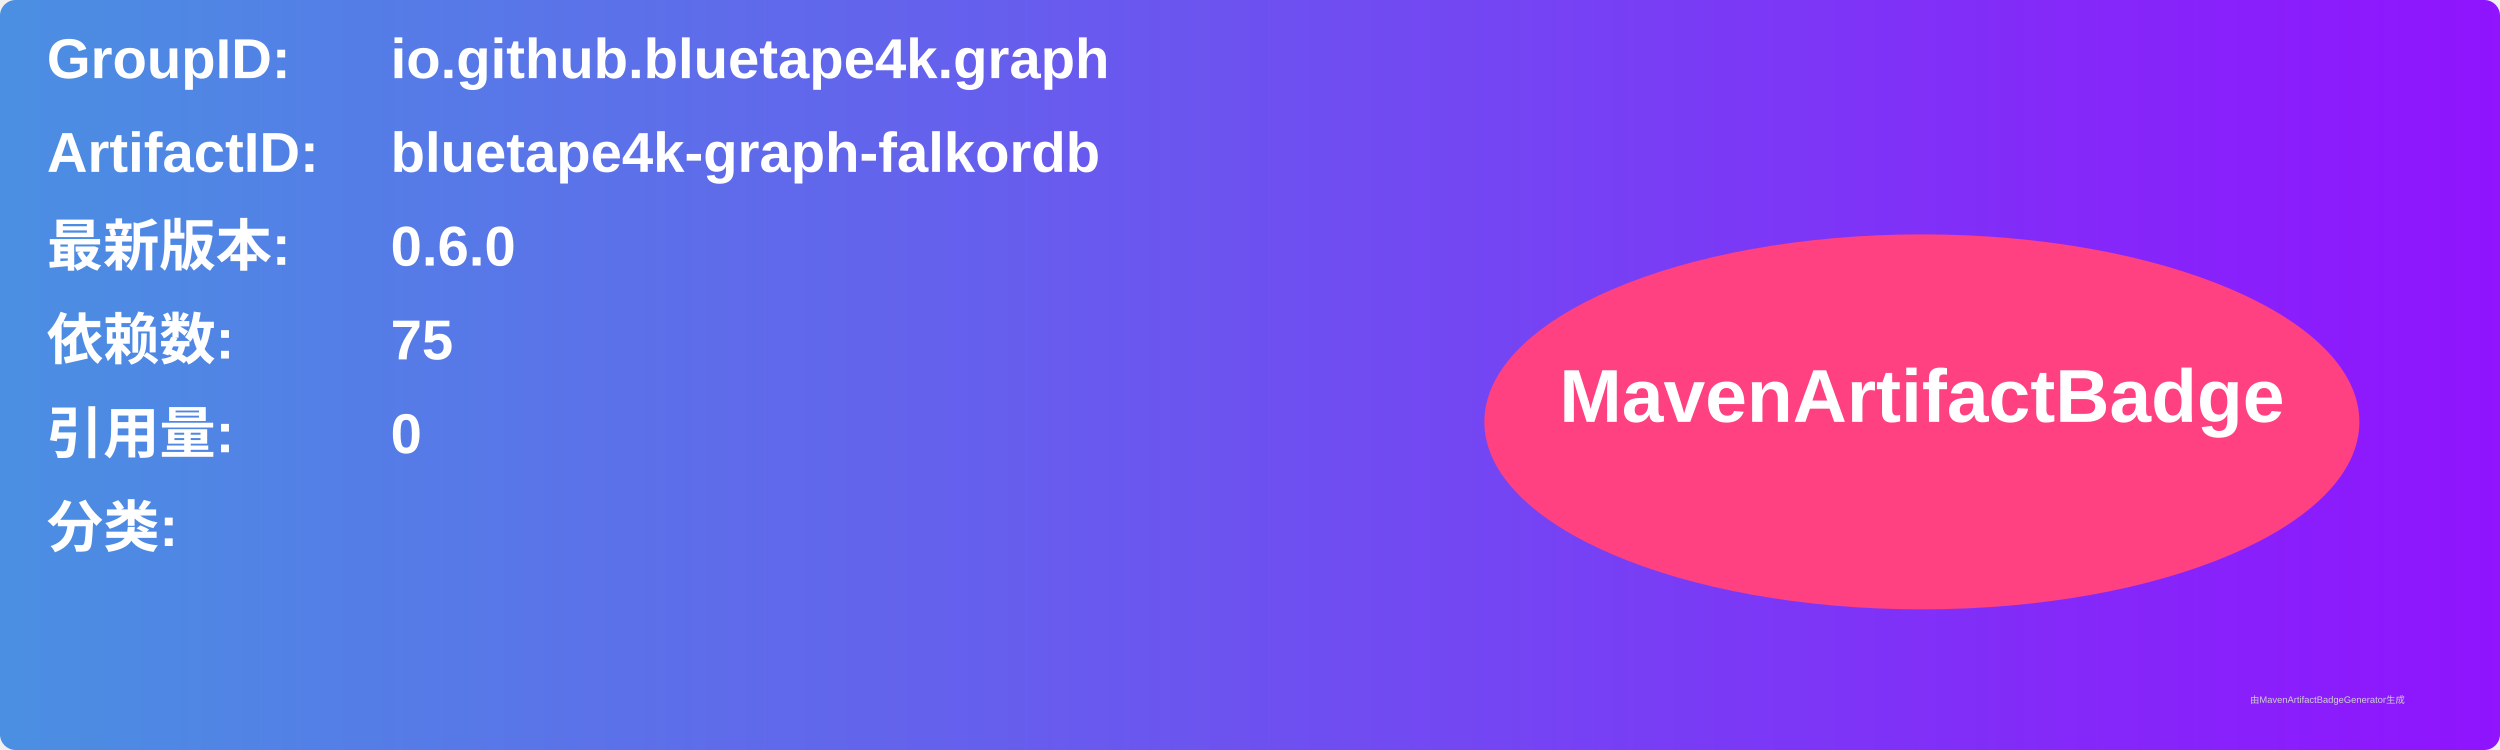
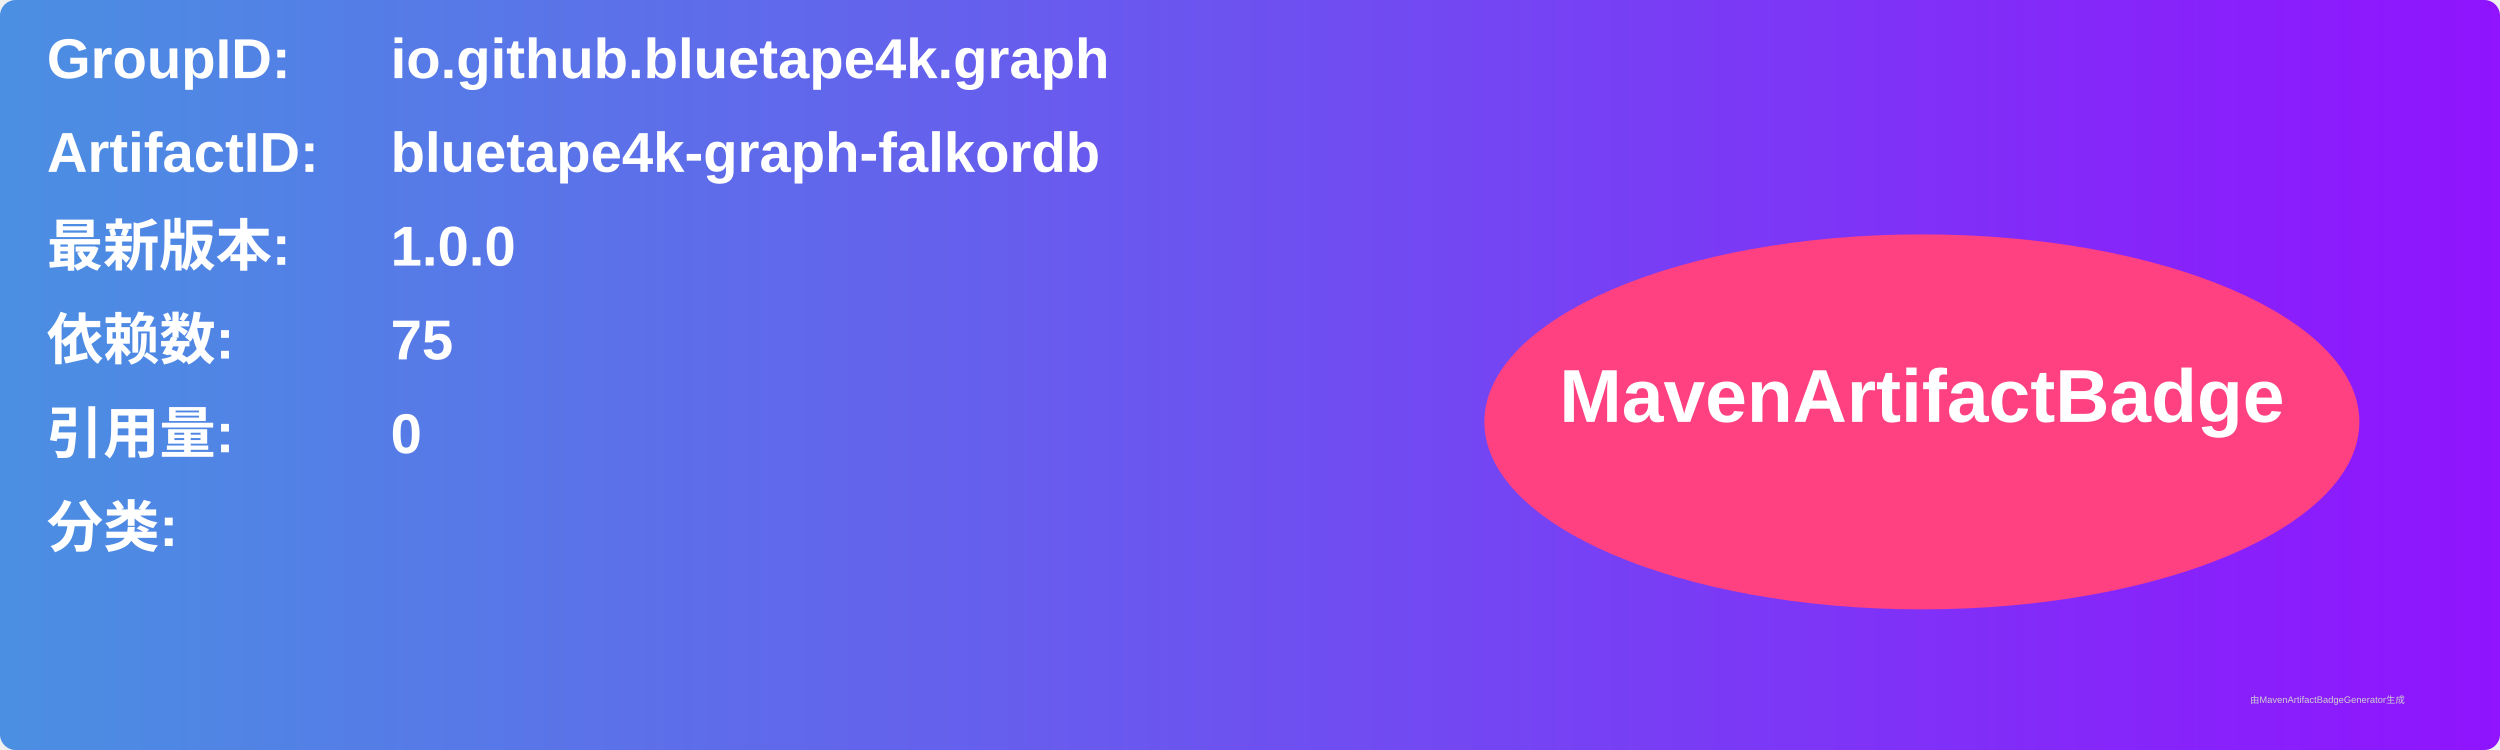
<svg xmlns="http://www.w3.org/2000/svg" width="800" height="240" viewBox="0 0 800 240">
  <linearGradient id="grad" x1="0%" y1="0%" x2="100%" y2="0%">
    <stop offset="0%" stop-color="#4a90e2" />
    <stop offset="100%" stop-color="#9013fe" />
  </linearGradient>
  <rect width="100%" height="100%" rx="5" ry="5" fill="url(#grad)" />
  <g transform="translate(15, 15)">
    <text x="0" y="10" font-family="Arial" font-size="18" fill="white" font-weight="bold" width="260">GroupID:</text>
    <text x="110" y="10" font-family="Arial" font-size="18" fill="white" font-weight="bold" width="460">io.github.bluetape4k.graph</text>
    <text x="0" y="40" font-family="Arial" font-size="18" fill="white" font-weight="bold" width="260">ArtifactID:</text>
    <text x="110" y="40" font-family="Arial" font-size="18" fill="white" font-weight="bold" width="460">bluetape4k-graph-falkordb</text>
    <text x="0" y="70" font-family="Arial" font-size="18" fill="white" font-weight="bold">最新版本:</text>
    <text x="110" y="70" font-family="Arial" font-size="18" fill="white" font-weight="bold">
-       <tspan font-weight="bold">0.6.0</tspan>
+       <tspan font-weight="bold">1.0.0</tspan>
    </text>
    <text x="0" y="100" font-family="Arial" font-size="18" fill="white" font-weight="bold">依赖数: </text>
    <text x="110" y="100" font-family="Arial" font-size="18" fill="white">
      <tspan font-weight="bold">75</tspan>
    </text>
    <text x="0" y="130" font-family="Arial" font-size="18" fill="white" font-weight="bold">引用量: </text>
    <text x="110" y="130" font-family="Arial" font-size="18" fill="white">
      <tspan font-weight="bold">0</tspan>
    </text>
    <text x="0" y="160" font-family="Arial" font-size="18" fill="white" font-weight="bold">分类:</text>
    <text x="10" y="190" font-family="Arial" font-size="10" fill="white">
      <tspan font-weight="bold" />
    </text>
    <ellipse cx="600" cy="120" rx="140" ry="60" fill="#ff4081" />
    <text x="600" y="120" text-anchor="middle" font-family="Arial" font-size="24" fill="white" font-weight="bold">MavenArtifactBadge</text>
  </g>
  <text x="720" y="225" font-family="Arial" font-size="3" fill="#d0d0d0">由MavenArtifactBadgeGenerator生成</text>
</svg>
